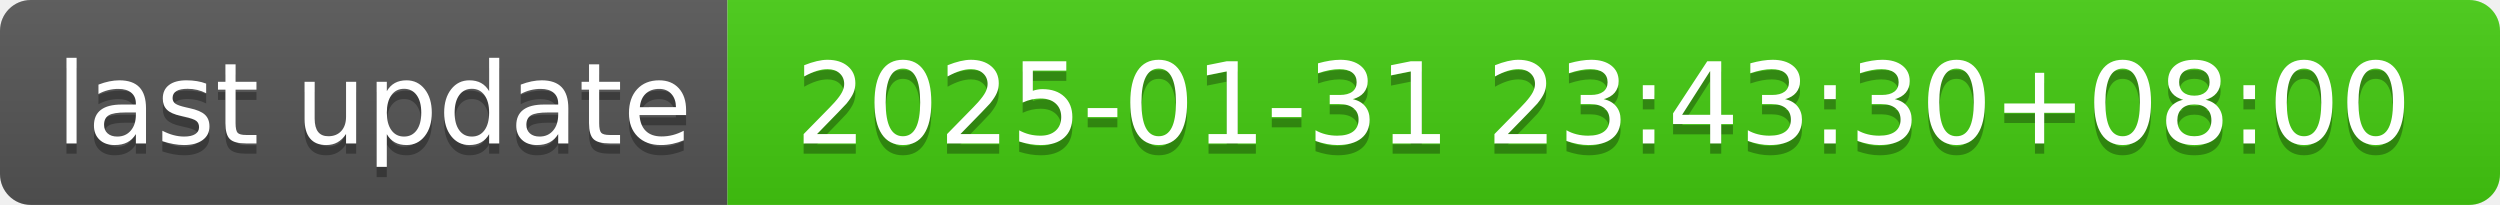
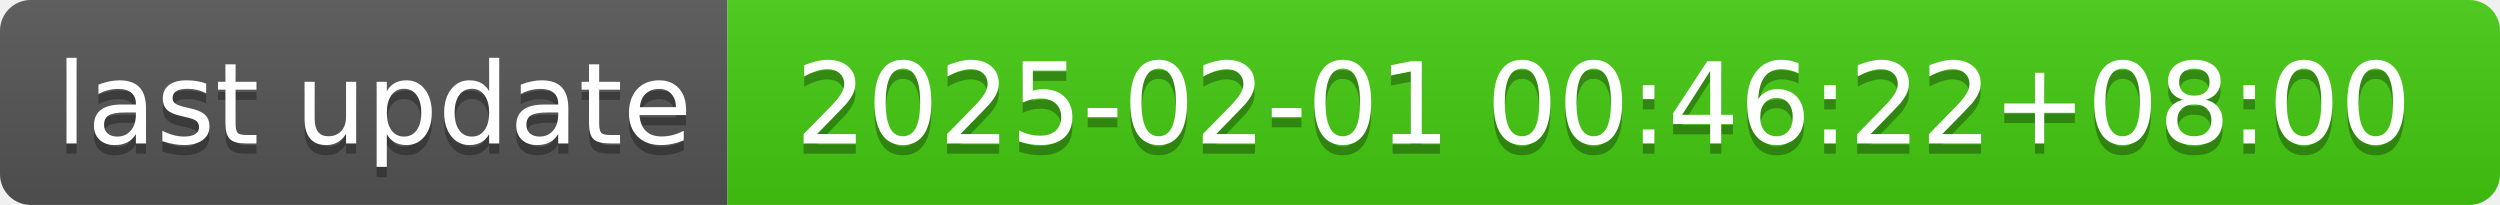
- <svg xmlns="http://www.w3.org/2000/svg" width="244" height="20" role="img" aria-label="last update: 2025-01-31 23:43:30+08:00">
+ <svg xmlns="http://www.w3.org/2000/svg" width="244" height="20" role="img" aria-label="last update: 2025-02-01 00:46:22+08:00">
  <linearGradient id="s" x2="0" y2="100%">
    <stop offset="0" stop-color="#bbb" stop-opacity=".1" />
    <stop offset="1" stop-opacity=".1" />
  </linearGradient>
  <clipPath id="r">
    <rect width="244" height="20" rx="3" fill="#fff" />
  </clipPath>
  <g clip-path="url(#r)">
    <rect width="71" height="20" fill="#555" />
    <rect x="71" width="173" height="20" fill="#4c1" />
    <rect width="244" height="20" fill="url(#s)" />
  </g>
  <g fill="#fff" text-anchor="middle" font-family="Verdana,Geneva,DejaVu Sans,sans-serif" text-rendering="geometricPrecision" font-size="110">
    <text aria-hidden="true" x="365" y="150" fill="#010101" fill-opacity=".3" transform="scale(.1)" textLength="610">last update</text>
    <text x="365" y="140" transform="scale(.1)" fill="#fff" textLength="610">last update</text>
-     <text aria-hidden="true" x="1565" y="150" fill="#010101" fill-opacity=".3" transform="scale(.1)" textLength="1630">2025-01-31 23:43:30+08:00</text>
-     <text x="1565" y="140" transform="scale(.1)" fill="#fff" textLength="1630">2025-01-31 23:43:30+08:00</text>
+     <text aria-hidden="true" x="1565" y="150" fill="#010101" fill-opacity=".3" transform="scale(.1)" textLength="1630">2025-02-01 00:46:22+08:00</text>
+     <text x="1565" y="140" transform="scale(.1)" fill="#fff" textLength="1630">2025-02-01 00:46:22+08:00</text>
  </g>
</svg>
